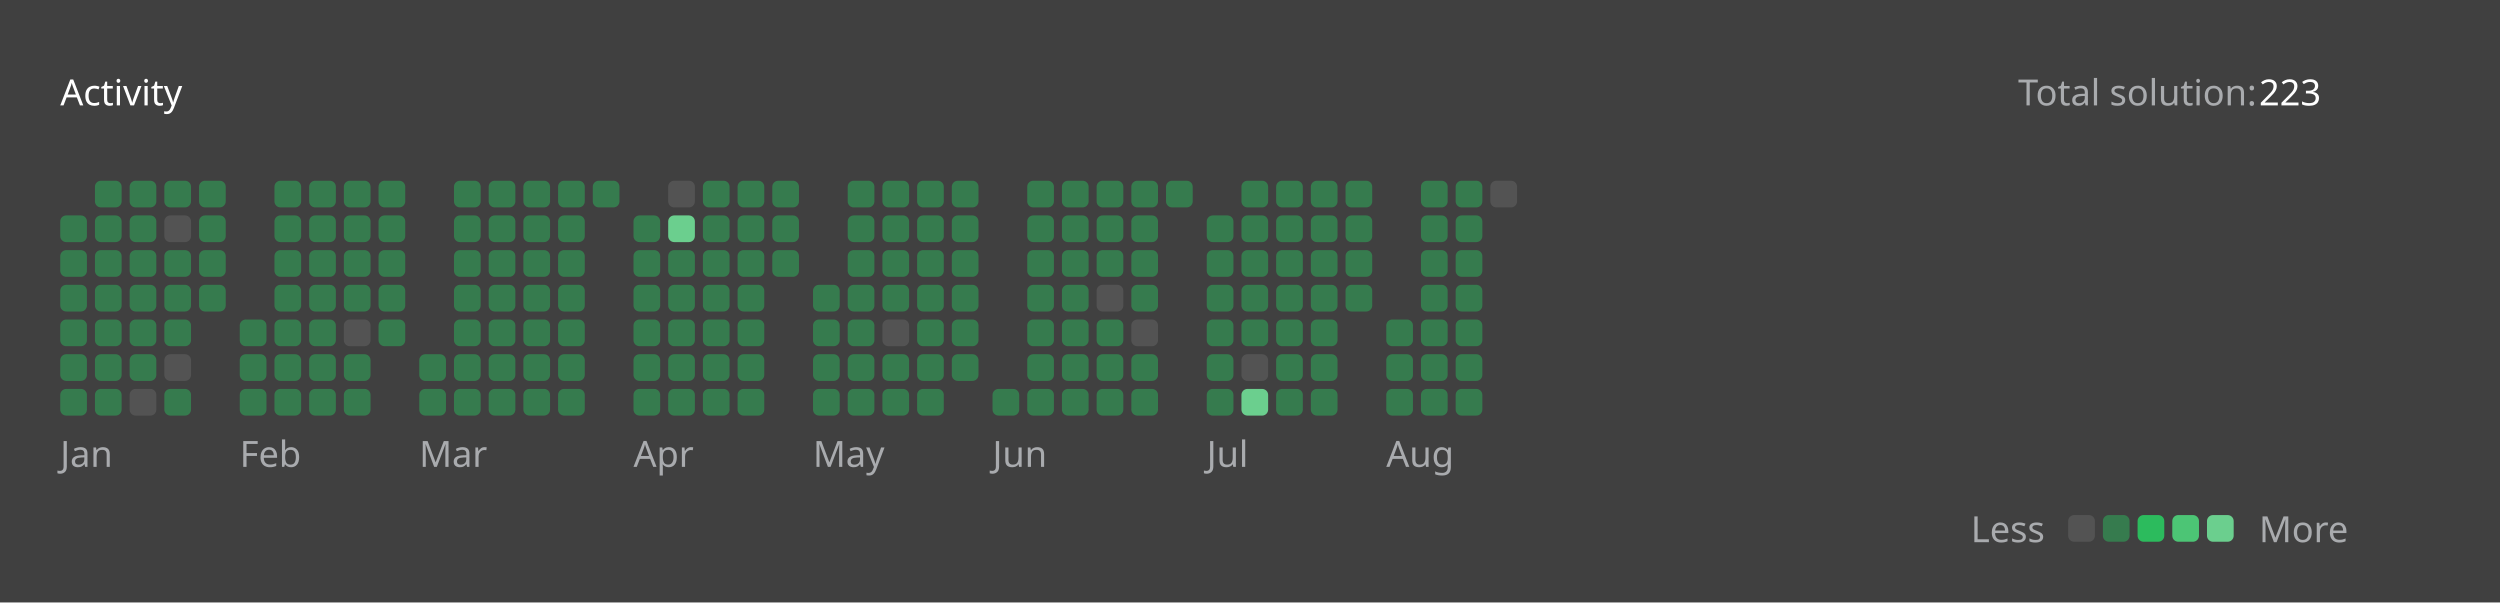
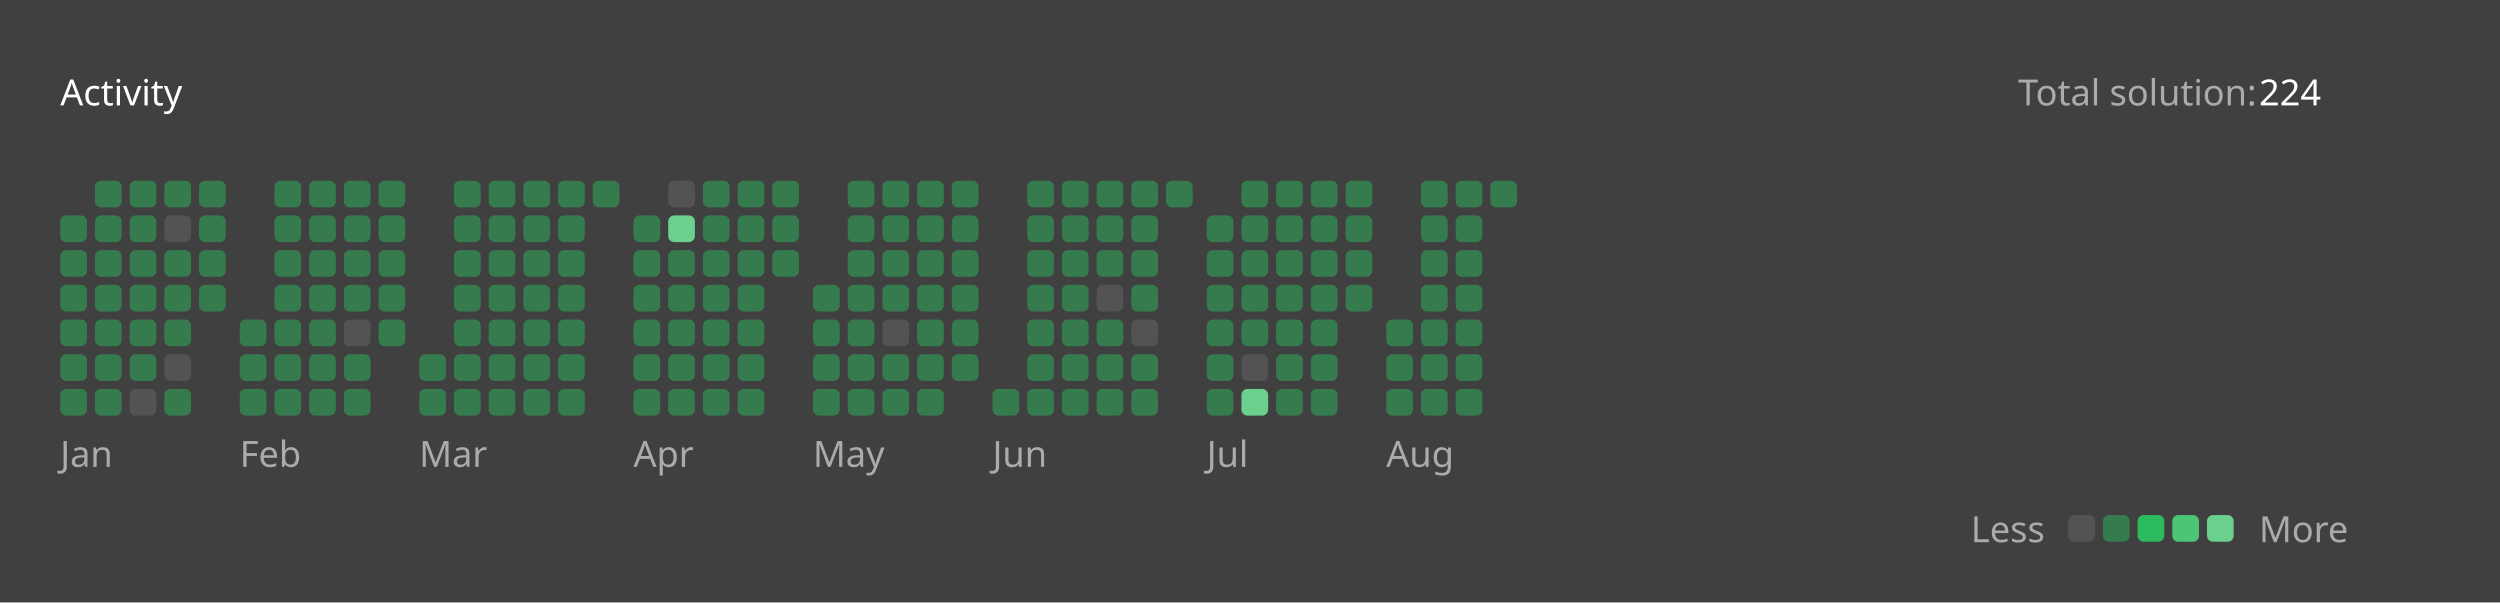
<svg xmlns="http://www.w3.org/2000/svg" version="1.1" height="200" width="830" viewBox="0 0 830 200">
  <style>*{font-family: "Segoe UI", Tahoma, Geneva, Verdana, sans-serif;}</style>
  <style>.title{font-weight: 500;font-size: 1rem;}</style>
  <style>.rotate-90{transform: rotate(-90deg);transform-origin: center;transform-box: fill-box;}</style>
  <style>.state{font-size: .75rem;}</style>
  <style>.light{color: #ffffff;fill: #ffffff;}</style>
  <style>.light-gray{color: #eff2f699;fill: #eff2f699;}</style>
  <style>.dark-gray{color: #ebebf54d;fill: #ebebf54d;}</style>
  <style>.gray{color: #747474;fill: #747474;}</style>
  <style>.orange{color: #ffa116;fill: #ffa116;}</style>
  <style>.background{color: #404040;fill: #404040;}</style>
  <style>.level-1-block{fill: #ffffff1a;}</style>
  <style>.level-2-block{fill: #2cb55d80;}</style>
  <style>.level-3-block{fill: #2cbb5dff;}</style>
  <style>.level-4-block{fill: #4cc575ff;}</style>
  <style>.level-5-block{fill: #6bcf8eff;}</style>
  <rect fill="#404040" x="0" y="0" width="830" height="200" rx="0.5rem" />
  <g text-anchor="start" text-decoration="1" class="title">
    <text x="20" y="35">
      <tspan class="light">Activity</tspan>
      <tspan class="orange" />
    </text>
  </g>
  <g class="state">
    <text x="670" y="35" class="light-gray"> Total solution: </text>
-     <text x="750" y="35" class="light"> 223 </text>
+     <text x="750" y="35" class="light"> 224 </text>
    <text x="678.88" y="180" class="light-gray" text-anchor="end">Less</text>
    <rect x="686.64" y="171" width="8.86" height="8.86" rx="2" ry="2" class="level-1-block" />
    <rect x="698.16" y="171" width="8.86" height="8.86" rx="2" ry="2" class="level-2-block" />
    <rect x="709.68" y="171" width="8.86" height="8.86" rx="2" ry="2" class="level-3-block" />
    <rect x="721.2" y="171" width="8.86" height="8.86" rx="2" ry="2" class="level-4-block" />
    <rect x="732.72" y="171" width="8.86" height="8.86" rx="2" ry="2" class="level-5-block" />
    <text x="750" y="180" class="light-gray">More</text>
  </g>
  <g x="20" y="60">
    <g x="20" y="60">
      <g x="20.0" y="60">
        <rect x="20.0" y="71.52" width="8.86" height="8.86" rx="2" ry="2" class="level-2-block" />
        <rect x="20.0" y="83.04" width="8.86" height="8.86" rx="2" ry="2" class="level-2-block" />
        <rect x="20.0" y="94.56" width="8.86" height="8.86" rx="2" ry="2" class="level-2-block" />
        <rect x="20.0" y="106.08" width="8.86" height="8.86" rx="2" ry="2" class="level-2-block" />
        <rect x="20.0" y="117.6" width="8.86" height="8.86" rx="2" ry="2" class="level-2-block" />
        <rect x="20.0" y="129.12" width="8.86" height="8.86" rx="2" ry="2" class="level-2-block" />
      </g>
      <g x="31.52" y="60">
        <rect x="31.52" y="60.0" width="8.86" height="8.86" rx="2" ry="2" class="level-2-block" />
        <rect x="31.52" y="71.52" width="8.86" height="8.86" rx="2" ry="2" class="level-2-block" />
        <rect x="31.52" y="83.04" width="8.86" height="8.86" rx="2" ry="2" class="level-2-block" />
        <rect x="31.52" y="94.56" width="8.86" height="8.86" rx="2" ry="2" class="level-2-block" />
        <rect x="31.52" y="106.08" width="8.86" height="8.86" rx="2" ry="2" class="level-2-block" />
        <rect x="31.52" y="117.6" width="8.86" height="8.86" rx="2" ry="2" class="level-2-block" />
        <rect x="31.52" y="129.12" width="8.86" height="8.86" rx="2" ry="2" class="level-2-block" />
      </g>
      <g x="43.04" y="60">
        <rect x="43.04" y="60.0" width="8.86" height="8.86" rx="2" ry="2" class="level-2-block" />
        <rect x="43.04" y="71.52" width="8.86" height="8.86" rx="2" ry="2" class="level-2-block" />
        <rect x="43.04" y="83.04" width="8.86" height="8.86" rx="2" ry="2" class="level-2-block" />
        <rect x="43.04" y="94.56" width="8.86" height="8.86" rx="2" ry="2" class="level-2-block" />
        <rect x="43.04" y="106.08" width="8.86" height="8.86" rx="2" ry="2" class="level-2-block" />
        <rect x="43.04" y="117.6" width="8.86" height="8.86" rx="2" ry="2" class="level-2-block" />
        <rect x="43.04" y="129.12" width="8.86" height="8.86" rx="2" ry="2" class="level-1-block" />
      </g>
      <g x="54.56" y="60">
        <rect x="54.56" y="60.0" width="8.86" height="8.86" rx="2" ry="2" class="level-2-block" />
        <rect x="54.56" y="71.52" width="8.86" height="8.86" rx="2" ry="2" class="level-1-block" />
        <rect x="54.56" y="83.04" width="8.86" height="8.86" rx="2" ry="2" class="level-2-block" />
        <rect x="54.56" y="94.56" width="8.86" height="8.86" rx="2" ry="2" class="level-2-block" />
        <rect x="54.56" y="106.08" width="8.86" height="8.86" rx="2" ry="2" class="level-2-block" />
        <rect x="54.56" y="117.6" width="8.86" height="8.86" rx="2" ry="2" class="level-1-block" />
        <rect x="54.56" y="129.12" width="8.86" height="8.86" rx="2" ry="2" class="level-2-block" />
      </g>
      <g x="66.08" y="60">
        <rect x="66.08" y="60.0" width="8.86" height="8.86" rx="2" ry="2" class="level-2-block" />
        <rect x="66.08" y="71.52" width="8.86" height="8.86" rx="2" ry="2" class="level-2-block" />
        <rect x="66.08" y="83.04" width="8.86" height="8.86" rx="2" ry="2" class="level-2-block" />
        <rect x="66.08" y="94.56" width="8.86" height="8.86" rx="2" ry="2" class="level-2-block" />
      </g>
      <text x="20.0" y="155" class="light-gray state">Jan</text>
    </g>
  </g>
  <g x="79.6" y="60">
    <g x="79.6" y="60">
      <g x="79.6" y="60">
        <rect x="79.6" y="106.08" width="8.86" height="8.86" rx="2" ry="2" class="level-2-block" />
        <rect x="79.6" y="117.6" width="8.86" height="8.86" rx="2" ry="2" class="level-2-block" />
        <rect x="79.6" y="129.12" width="8.86" height="8.86" rx="2" ry="2" class="level-2-block" />
      </g>
      <g x="91.12" y="60">
        <rect x="91.12" y="60.0" width="8.86" height="8.86" rx="2" ry="2" class="level-2-block" />
        <rect x="91.12" y="71.52" width="8.86" height="8.86" rx="2" ry="2" class="level-2-block" />
        <rect x="91.12" y="83.04" width="8.86" height="8.86" rx="2" ry="2" class="level-2-block" />
        <rect x="91.12" y="94.56" width="8.86" height="8.86" rx="2" ry="2" class="level-2-block" />
        <rect x="91.12" y="106.08" width="8.86" height="8.86" rx="2" ry="2" class="level-2-block" />
        <rect x="91.12" y="117.6" width="8.86" height="8.86" rx="2" ry="2" class="level-2-block" />
        <rect x="91.12" y="129.12" width="8.86" height="8.86" rx="2" ry="2" class="level-2-block" />
      </g>
      <g x="102.64" y="60">
        <rect x="102.64" y="60.0" width="8.86" height="8.86" rx="2" ry="2" class="level-2-block" />
        <rect x="102.64" y="71.52" width="8.86" height="8.86" rx="2" ry="2" class="level-2-block" />
        <rect x="102.64" y="83.04" width="8.86" height="8.86" rx="2" ry="2" class="level-2-block" />
        <rect x="102.64" y="94.56" width="8.86" height="8.86" rx="2" ry="2" class="level-2-block" />
        <rect x="102.64" y="106.08" width="8.86" height="8.86" rx="2" ry="2" class="level-2-block" />
        <rect x="102.64" y="117.6" width="8.86" height="8.86" rx="2" ry="2" class="level-2-block" />
        <rect x="102.64" y="129.12" width="8.86" height="8.86" rx="2" ry="2" class="level-2-block" />
      </g>
      <g x="114.16" y="60">
        <rect x="114.16" y="60.0" width="8.86" height="8.86" rx="2" ry="2" class="level-2-block" />
        <rect x="114.16" y="71.52" width="8.86" height="8.86" rx="2" ry="2" class="level-2-block" />
        <rect x="114.16" y="83.04" width="8.86" height="8.86" rx="2" ry="2" class="level-2-block" />
        <rect x="114.16" y="94.56" width="8.86" height="8.86" rx="2" ry="2" class="level-2-block" />
        <rect x="114.16" y="106.08" width="8.86" height="8.86" rx="2" ry="2" class="level-1-block" />
        <rect x="114.16" y="117.6" width="8.86" height="8.86" rx="2" ry="2" class="level-2-block" />
        <rect x="114.16" y="129.12" width="8.86" height="8.86" rx="2" ry="2" class="level-2-block" />
      </g>
      <g x="125.68" y="60">
        <rect x="125.68" y="60.0" width="8.86" height="8.86" rx="2" ry="2" class="level-2-block" />
        <rect x="125.68" y="71.52" width="8.86" height="8.86" rx="2" ry="2" class="level-2-block" />
        <rect x="125.68" y="83.04" width="8.86" height="8.86" rx="2" ry="2" class="level-2-block" />
        <rect x="125.68" y="94.56" width="8.86" height="8.86" rx="2" ry="2" class="level-2-block" />
        <rect x="125.68" y="106.08" width="8.86" height="8.86" rx="2" ry="2" class="level-2-block" />
      </g>
      <text x="79.6" y="155" class="light-gray state">Feb</text>
    </g>
  </g>
  <g x="139.2" y="60">
    <g x="139.2" y="60">
      <g x="139.2" y="60">
        <rect x="139.2" y="117.6" width="8.86" height="8.86" rx="2" ry="2" class="level-2-block" />
        <rect x="139.2" y="129.12" width="8.86" height="8.86" rx="2" ry="2" class="level-2-block" />
      </g>
      <g x="150.72" y="60">
        <rect x="150.72" y="60.0" width="8.86" height="8.86" rx="2" ry="2" class="level-2-block" />
        <rect x="150.72" y="71.52" width="8.86" height="8.86" rx="2" ry="2" class="level-2-block" />
        <rect x="150.72" y="83.04" width="8.86" height="8.86" rx="2" ry="2" class="level-2-block" />
        <rect x="150.72" y="94.56" width="8.86" height="8.86" rx="2" ry="2" class="level-2-block" />
        <rect x="150.72" y="106.08" width="8.86" height="8.86" rx="2" ry="2" class="level-2-block" />
        <rect x="150.72" y="117.6" width="8.86" height="8.86" rx="2" ry="2" class="level-2-block" />
        <rect x="150.72" y="129.12" width="8.86" height="8.86" rx="2" ry="2" class="level-2-block" />
      </g>
      <g x="162.24" y="60">
        <rect x="162.24" y="60.0" width="8.86" height="8.86" rx="2" ry="2" class="level-2-block" />
        <rect x="162.24" y="71.52" width="8.86" height="8.86" rx="2" ry="2" class="level-2-block" />
        <rect x="162.24" y="83.04" width="8.86" height="8.86" rx="2" ry="2" class="level-2-block" />
        <rect x="162.24" y="94.56" width="8.86" height="8.86" rx="2" ry="2" class="level-2-block" />
        <rect x="162.24" y="106.08" width="8.86" height="8.86" rx="2" ry="2" class="level-2-block" />
        <rect x="162.24" y="117.6" width="8.86" height="8.86" rx="2" ry="2" class="level-2-block" />
        <rect x="162.24" y="129.12" width="8.86" height="8.86" rx="2" ry="2" class="level-2-block" />
      </g>
      <g x="173.76" y="60">
        <rect x="173.76" y="60.0" width="8.86" height="8.86" rx="2" ry="2" class="level-2-block" />
        <rect x="173.76" y="71.52" width="8.86" height="8.86" rx="2" ry="2" class="level-2-block" />
        <rect x="173.76" y="83.04" width="8.86" height="8.86" rx="2" ry="2" class="level-2-block" />
        <rect x="173.76" y="94.56" width="8.86" height="8.86" rx="2" ry="2" class="level-2-block" />
        <rect x="173.76" y="106.08" width="8.86" height="8.86" rx="2" ry="2" class="level-2-block" />
        <rect x="173.76" y="117.6" width="8.86" height="8.86" rx="2" ry="2" class="level-2-block" />
        <rect x="173.76" y="129.12" width="8.86" height="8.86" rx="2" ry="2" class="level-2-block" />
      </g>
      <g x="185.28" y="60">
        <rect x="185.28" y="60.0" width="8.86" height="8.86" rx="2" ry="2" class="level-2-block" />
        <rect x="185.28" y="71.52" width="8.86" height="8.86" rx="2" ry="2" class="level-2-block" />
        <rect x="185.28" y="83.04" width="8.86" height="8.86" rx="2" ry="2" class="level-2-block" />
        <rect x="185.28" y="94.56" width="8.86" height="8.86" rx="2" ry="2" class="level-2-block" />
        <rect x="185.28" y="106.08" width="8.86" height="8.86" rx="2" ry="2" class="level-2-block" />
        <rect x="185.28" y="117.6" width="8.86" height="8.86" rx="2" ry="2" class="level-2-block" />
        <rect x="185.28" y="129.12" width="8.86" height="8.86" rx="2" ry="2" class="level-2-block" />
      </g>
      <g x="196.8" y="60">
        <rect x="196.8" y="60.0" width="8.86" height="8.86" rx="2" ry="2" class="level-2-block" />
      </g>
      <text x="139.2" y="155" class="light-gray state">Mar</text>
    </g>
  </g>
  <g x="210.32" y="60">
    <g x="210.32" y="60">
      <g x="210.32" y="60">
        <rect x="210.32" y="71.52" width="8.86" height="8.86" rx="2" ry="2" class="level-2-block" />
        <rect x="210.32" y="83.04" width="8.86" height="8.86" rx="2" ry="2" class="level-2-block" />
        <rect x="210.32" y="94.56" width="8.86" height="8.86" rx="2" ry="2" class="level-2-block" />
        <rect x="210.32" y="106.08" width="8.86" height="8.86" rx="2" ry="2" class="level-2-block" />
        <rect x="210.32" y="117.6" width="8.86" height="8.86" rx="2" ry="2" class="level-2-block" />
        <rect x="210.32" y="129.12" width="8.86" height="8.86" rx="2" ry="2" class="level-2-block" />
      </g>
      <g x="221.84" y="60">
        <rect x="221.84" y="60.0" width="8.86" height="8.86" rx="2" ry="2" class="level-1-block" />
        <rect x="221.84" y="71.52" width="8.86" height="8.86" rx="2" ry="2" class="level-5-block" />
        <rect x="221.84" y="83.04" width="8.86" height="8.86" rx="2" ry="2" class="level-2-block" />
        <rect x="221.84" y="94.56" width="8.86" height="8.86" rx="2" ry="2" class="level-2-block" />
        <rect x="221.84" y="106.08" width="8.86" height="8.86" rx="2" ry="2" class="level-2-block" />
        <rect x="221.84" y="117.6" width="8.86" height="8.86" rx="2" ry="2" class="level-2-block" />
        <rect x="221.84" y="129.12" width="8.86" height="8.86" rx="2" ry="2" class="level-2-block" />
      </g>
      <g x="233.36" y="60">
        <rect x="233.36" y="60.0" width="8.86" height="8.86" rx="2" ry="2" class="level-2-block" />
        <rect x="233.36" y="71.52" width="8.86" height="8.86" rx="2" ry="2" class="level-2-block" />
        <rect x="233.36" y="83.04" width="8.86" height="8.86" rx="2" ry="2" class="level-2-block" />
        <rect x="233.36" y="94.56" width="8.86" height="8.86" rx="2" ry="2" class="level-2-block" />
        <rect x="233.36" y="106.08" width="8.86" height="8.86" rx="2" ry="2" class="level-2-block" />
        <rect x="233.36" y="117.6" width="8.86" height="8.86" rx="2" ry="2" class="level-2-block" />
        <rect x="233.36" y="129.12" width="8.86" height="8.86" rx="2" ry="2" class="level-2-block" />
      </g>
      <g x="244.88" y="60">
        <rect x="244.88" y="60.0" width="8.86" height="8.86" rx="2" ry="2" class="level-2-block" />
        <rect x="244.88" y="71.52" width="8.86" height="8.86" rx="2" ry="2" class="level-2-block" />
        <rect x="244.88" y="83.04" width="8.86" height="8.86" rx="2" ry="2" class="level-2-block" />
        <rect x="244.88" y="94.56" width="8.86" height="8.86" rx="2" ry="2" class="level-2-block" />
        <rect x="244.88" y="106.08" width="8.86" height="8.86" rx="2" ry="2" class="level-2-block" />
        <rect x="244.88" y="117.6" width="8.86" height="8.86" rx="2" ry="2" class="level-2-block" />
        <rect x="244.88" y="129.12" width="8.86" height="8.86" rx="2" ry="2" class="level-2-block" />
      </g>
      <g x="256.4" y="60">
        <rect x="256.4" y="60.0" width="8.86" height="8.86" rx="2" ry="2" class="level-2-block" />
        <rect x="256.4" y="71.52" width="8.86" height="8.86" rx="2" ry="2" class="level-2-block" />
        <rect x="256.4" y="83.04" width="8.86" height="8.86" rx="2" ry="2" class="level-2-block" />
      </g>
      <text x="210.32" y="155" class="light-gray state">Apr</text>
    </g>
  </g>
  <g x="269.92" y="60">
    <g x="269.92" y="60">
      <g x="269.92" y="60">
        <rect x="269.92" y="94.56" width="8.86" height="8.86" rx="2" ry="2" class="level-2-block" />
        <rect x="269.92" y="106.08" width="8.86" height="8.86" rx="2" ry="2" class="level-2-block" />
        <rect x="269.92" y="117.6" width="8.86" height="8.86" rx="2" ry="2" class="level-2-block" />
        <rect x="269.92" y="129.12" width="8.86" height="8.86" rx="2" ry="2" class="level-2-block" />
      </g>
      <g x="281.44" y="60">
        <rect x="281.44" y="60.0" width="8.86" height="8.86" rx="2" ry="2" class="level-2-block" />
        <rect x="281.44" y="71.52" width="8.86" height="8.86" rx="2" ry="2" class="level-2-block" />
        <rect x="281.44" y="83.04" width="8.86" height="8.86" rx="2" ry="2" class="level-2-block" />
        <rect x="281.44" y="94.56" width="8.86" height="8.86" rx="2" ry="2" class="level-2-block" />
        <rect x="281.44" y="106.08" width="8.86" height="8.86" rx="2" ry="2" class="level-2-block" />
        <rect x="281.44" y="117.6" width="8.86" height="8.86" rx="2" ry="2" class="level-2-block" />
        <rect x="281.44" y="129.12" width="8.86" height="8.86" rx="2" ry="2" class="level-2-block" />
      </g>
      <g x="292.96" y="60">
        <rect x="292.96" y="60.0" width="8.86" height="8.86" rx="2" ry="2" class="level-2-block" />
        <rect x="292.96" y="71.52" width="8.86" height="8.86" rx="2" ry="2" class="level-2-block" />
        <rect x="292.96" y="83.04" width="8.86" height="8.86" rx="2" ry="2" class="level-2-block" />
        <rect x="292.96" y="94.56" width="8.86" height="8.86" rx="2" ry="2" class="level-2-block" />
        <rect x="292.96" y="106.08" width="8.86" height="8.86" rx="2" ry="2" class="level-1-block" />
        <rect x="292.96" y="117.6" width="8.86" height="8.86" rx="2" ry="2" class="level-2-block" />
        <rect x="292.96" y="129.12" width="8.86" height="8.86" rx="2" ry="2" class="level-2-block" />
      </g>
      <g x="304.48" y="60">
        <rect x="304.48" y="60.0" width="8.86" height="8.86" rx="2" ry="2" class="level-2-block" />
        <rect x="304.48" y="71.52" width="8.86" height="8.86" rx="2" ry="2" class="level-2-block" />
        <rect x="304.48" y="83.04" width="8.86" height="8.86" rx="2" ry="2" class="level-2-block" />
        <rect x="304.48" y="94.56" width="8.86" height="8.86" rx="2" ry="2" class="level-2-block" />
        <rect x="304.48" y="106.08" width="8.86" height="8.86" rx="2" ry="2" class="level-2-block" />
        <rect x="304.48" y="117.6" width="8.86" height="8.86" rx="2" ry="2" class="level-2-block" />
        <rect x="304.48" y="129.12" width="8.86" height="8.86" rx="2" ry="2" class="level-2-block" />
      </g>
      <g x="316" y="60">
        <rect x="316" y="60.0" width="8.86" height="8.86" rx="2" ry="2" class="level-2-block" />
        <rect x="316" y="71.52" width="8.86" height="8.86" rx="2" ry="2" class="level-2-block" />
        <rect x="316" y="83.04" width="8.86" height="8.86" rx="2" ry="2" class="level-2-block" />
        <rect x="316" y="94.56" width="8.86" height="8.86" rx="2" ry="2" class="level-2-block" />
        <rect x="316" y="106.08" width="8.86" height="8.86" rx="2" ry="2" class="level-2-block" />
        <rect x="316" y="117.6" width="8.86" height="8.86" rx="2" ry="2" class="level-2-block" />
      </g>
      <text x="269.92" y="155" class="light-gray state">May</text>
    </g>
  </g>
  <g x="329.52" y="60">
    <g x="329.52" y="60">
      <g x="329.52" y="60">
        <rect x="329.52" y="129.12" width="8.86" height="8.86" rx="2" ry="2" class="level-2-block" />
      </g>
      <g x="341.04" y="60">
        <rect x="341.04" y="60.0" width="8.86" height="8.86" rx="2" ry="2" class="level-2-block" />
        <rect x="341.04" y="71.52" width="8.86" height="8.86" rx="2" ry="2" class="level-2-block" />
        <rect x="341.04" y="83.04" width="8.86" height="8.86" rx="2" ry="2" class="level-2-block" />
        <rect x="341.04" y="94.56" width="8.86" height="8.86" rx="2" ry="2" class="level-2-block" />
        <rect x="341.04" y="106.08" width="8.86" height="8.86" rx="2" ry="2" class="level-2-block" />
        <rect x="341.04" y="117.6" width="8.86" height="8.86" rx="2" ry="2" class="level-2-block" />
        <rect x="341.04" y="129.12" width="8.86" height="8.86" rx="2" ry="2" class="level-2-block" />
      </g>
      <g x="352.56" y="60">
        <rect x="352.56" y="60.0" width="8.86" height="8.86" rx="2" ry="2" class="level-2-block" />
        <rect x="352.56" y="71.52" width="8.86" height="8.86" rx="2" ry="2" class="level-2-block" />
        <rect x="352.56" y="83.04" width="8.86" height="8.86" rx="2" ry="2" class="level-2-block" />
        <rect x="352.56" y="94.56" width="8.86" height="8.86" rx="2" ry="2" class="level-2-block" />
        <rect x="352.56" y="106.08" width="8.86" height="8.86" rx="2" ry="2" class="level-2-block" />
        <rect x="352.56" y="117.6" width="8.86" height="8.86" rx="2" ry="2" class="level-2-block" />
        <rect x="352.56" y="129.12" width="8.86" height="8.86" rx="2" ry="2" class="level-2-block" />
      </g>
      <g x="364.08" y="60">
        <rect x="364.08" y="60.0" width="8.86" height="8.86" rx="2" ry="2" class="level-2-block" />
        <rect x="364.08" y="71.52" width="8.86" height="8.86" rx="2" ry="2" class="level-2-block" />
        <rect x="364.08" y="83.04" width="8.86" height="8.86" rx="2" ry="2" class="level-2-block" />
        <rect x="364.08" y="94.56" width="8.86" height="8.86" rx="2" ry="2" class="level-1-block" />
        <rect x="364.08" y="106.08" width="8.86" height="8.86" rx="2" ry="2" class="level-2-block" />
        <rect x="364.08" y="117.6" width="8.86" height="8.86" rx="2" ry="2" class="level-2-block" />
        <rect x="364.08" y="129.12" width="8.86" height="8.86" rx="2" ry="2" class="level-2-block" />
      </g>
      <g x="375.6" y="60">
        <rect x="375.6" y="60.0" width="8.86" height="8.86" rx="2" ry="2" class="level-2-block" />
        <rect x="375.6" y="71.52" width="8.86" height="8.86" rx="2" ry="2" class="level-2-block" />
        <rect x="375.6" y="83.04" width="8.86" height="8.86" rx="2" ry="2" class="level-2-block" />
        <rect x="375.6" y="94.56" width="8.86" height="8.86" rx="2" ry="2" class="level-2-block" />
        <rect x="375.6" y="106.08" width="8.86" height="8.86" rx="2" ry="2" class="level-1-block" />
        <rect x="375.6" y="117.6" width="8.86" height="8.86" rx="2" ry="2" class="level-2-block" />
        <rect x="375.6" y="129.12" width="8.86" height="8.86" rx="2" ry="2" class="level-2-block" />
      </g>
      <g x="387.12" y="60">
        <rect x="387.12" y="60.0" width="8.86" height="8.86" rx="2" ry="2" class="level-2-block" />
      </g>
      <text x="329.52" y="155" class="light-gray state">Jun</text>
    </g>
  </g>
  <g x="400.64" y="60">
    <g x="400.64" y="60">
      <g x="400.64" y="60">
        <rect x="400.64" y="71.52" width="8.86" height="8.86" rx="2" ry="2" class="level-2-block" />
        <rect x="400.64" y="83.04" width="8.86" height="8.86" rx="2" ry="2" class="level-2-block" />
        <rect x="400.64" y="94.56" width="8.86" height="8.86" rx="2" ry="2" class="level-2-block" />
        <rect x="400.64" y="106.08" width="8.86" height="8.86" rx="2" ry="2" class="level-2-block" />
        <rect x="400.64" y="117.6" width="8.86" height="8.86" rx="2" ry="2" class="level-2-block" />
        <rect x="400.64" y="129.12" width="8.86" height="8.86" rx="2" ry="2" class="level-2-block" />
      </g>
      <g x="412.16" y="60">
        <rect x="412.16" y="60.0" width="8.86" height="8.86" rx="2" ry="2" class="level-2-block" />
        <rect x="412.16" y="71.52" width="8.86" height="8.86" rx="2" ry="2" class="level-2-block" />
        <rect x="412.16" y="83.04" width="8.86" height="8.86" rx="2" ry="2" class="level-2-block" />
        <rect x="412.16" y="94.56" width="8.86" height="8.86" rx="2" ry="2" class="level-2-block" />
        <rect x="412.16" y="106.08" width="8.86" height="8.86" rx="2" ry="2" class="level-2-block" />
        <rect x="412.16" y="117.6" width="8.86" height="8.86" rx="2" ry="2" class="level-1-block" />
        <rect x="412.16" y="129.12" width="8.86" height="8.86" rx="2" ry="2" class="level-5-block" />
      </g>
      <g x="423.68" y="60">
        <rect x="423.68" y="60.0" width="8.86" height="8.86" rx="2" ry="2" class="level-2-block" />
        <rect x="423.68" y="71.52" width="8.86" height="8.86" rx="2" ry="2" class="level-2-block" />
        <rect x="423.68" y="83.04" width="8.86" height="8.86" rx="2" ry="2" class="level-2-block" />
        <rect x="423.68" y="94.56" width="8.86" height="8.86" rx="2" ry="2" class="level-2-block" />
        <rect x="423.68" y="106.08" width="8.86" height="8.86" rx="2" ry="2" class="level-2-block" />
        <rect x="423.68" y="117.6" width="8.86" height="8.86" rx="2" ry="2" class="level-2-block" />
        <rect x="423.68" y="129.12" width="8.86" height="8.86" rx="2" ry="2" class="level-2-block" />
      </g>
      <g x="435.2" y="60">
        <rect x="435.2" y="60.0" width="8.86" height="8.86" rx="2" ry="2" class="level-2-block" />
        <rect x="435.2" y="71.52" width="8.86" height="8.86" rx="2" ry="2" class="level-2-block" />
        <rect x="435.2" y="83.04" width="8.86" height="8.86" rx="2" ry="2" class="level-2-block" />
        <rect x="435.2" y="94.56" width="8.86" height="8.86" rx="2" ry="2" class="level-2-block" />
        <rect x="435.2" y="106.08" width="8.86" height="8.86" rx="2" ry="2" class="level-2-block" />
        <rect x="435.2" y="117.6" width="8.86" height="8.86" rx="2" ry="2" class="level-2-block" />
        <rect x="435.2" y="129.12" width="8.86" height="8.86" rx="2" ry="2" class="level-2-block" />
      </g>
      <g x="446.72" y="60">
        <rect x="446.72" y="60.0" width="8.86" height="8.86" rx="2" ry="2" class="level-2-block" />
        <rect x="446.72" y="71.52" width="8.86" height="8.86" rx="2" ry="2" class="level-2-block" />
        <rect x="446.72" y="83.04" width="8.86" height="8.86" rx="2" ry="2" class="level-2-block" />
        <rect x="446.72" y="94.56" width="8.86" height="8.86" rx="2" ry="2" class="level-2-block" />
      </g>
      <text x="400.64" y="155" class="light-gray state">Jul</text>
    </g>
  </g>
  <g x="460.24" y="60">
    <g x="460.24" y="60">
      <g x="460.24" y="60">
        <rect x="460.24" y="106.08" width="8.86" height="8.86" rx="2" ry="2" class="level-2-block" />
        <rect x="460.24" y="117.6" width="8.86" height="8.86" rx="2" ry="2" class="level-2-block" />
        <rect x="460.24" y="129.12" width="8.86" height="8.86" rx="2" ry="2" class="level-2-block" />
      </g>
      <g x="471.76" y="60">
        <rect x="471.76" y="60.0" width="8.86" height="8.86" rx="2" ry="2" class="level-2-block" />
        <rect x="471.76" y="71.52" width="8.86" height="8.86" rx="2" ry="2" class="level-2-block" />
        <rect x="471.76" y="83.04" width="8.86" height="8.86" rx="2" ry="2" class="level-2-block" />
        <rect x="471.76" y="94.56" width="8.86" height="8.86" rx="2" ry="2" class="level-2-block" />
        <rect x="471.76" y="106.08" width="8.86" height="8.86" rx="2" ry="2" class="level-2-block" />
        <rect x="471.76" y="117.6" width="8.86" height="8.86" rx="2" ry="2" class="level-2-block" />
        <rect x="471.76" y="129.12" width="8.86" height="8.86" rx="2" ry="2" class="level-2-block" />
      </g>
      <g x="483.28" y="60">
        <rect x="483.28" y="60.0" width="8.86" height="8.86" rx="2" ry="2" class="level-2-block" />
        <rect x="483.28" y="71.52" width="8.86" height="8.86" rx="2" ry="2" class="level-2-block" />
        <rect x="483.28" y="83.04" width="8.86" height="8.86" rx="2" ry="2" class="level-2-block" />
        <rect x="483.28" y="94.56" width="8.86" height="8.86" rx="2" ry="2" class="level-2-block" />
        <rect x="483.28" y="106.08" width="8.86" height="8.86" rx="2" ry="2" class="level-2-block" />
        <rect x="483.28" y="117.6" width="8.86" height="8.86" rx="2" ry="2" class="level-2-block" />
        <rect x="483.28" y="129.12" width="8.86" height="8.86" rx="2" ry="2" class="level-2-block" />
      </g>
      <g x="494.8" y="60">
-         <rect x="494.8" y="60.0" width="8.86" height="8.86" rx="2" ry="2" class="level-1-block" />
+         <rect x="494.8" y="60.0" width="8.86" height="8.86" rx="2" ry="2" class="level-2-block" />
      </g>
      <text x="460.24" y="155" class="light-gray state">Aug</text>
    </g>
  </g>
</svg>
